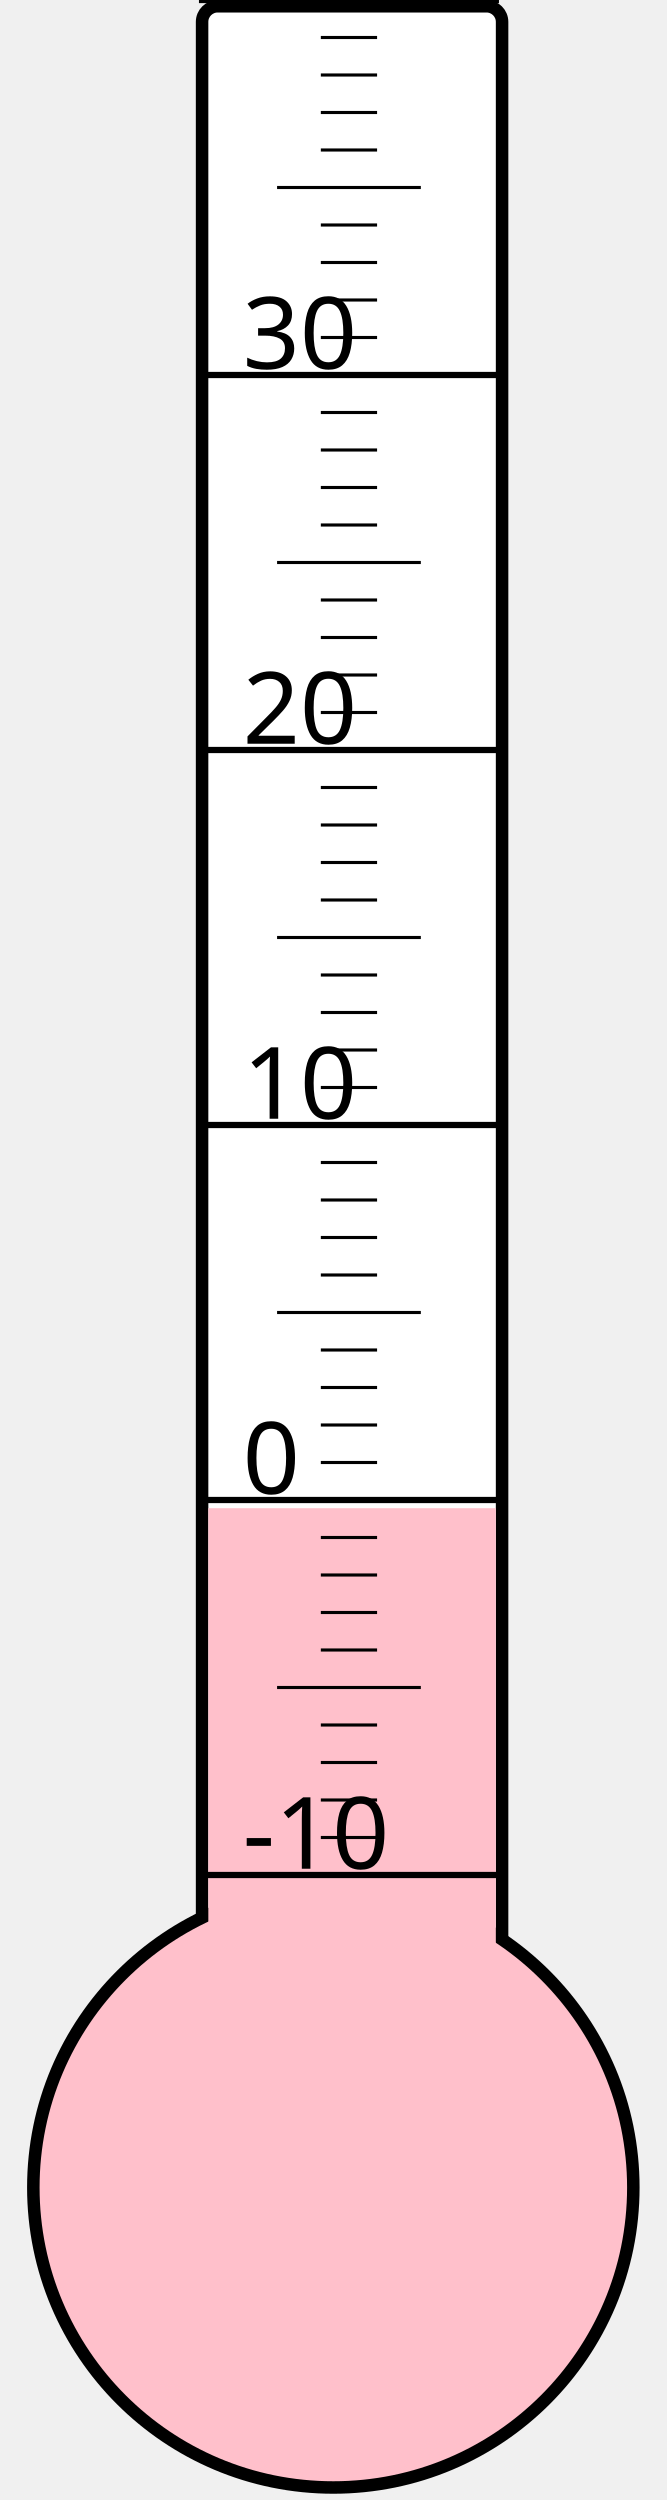
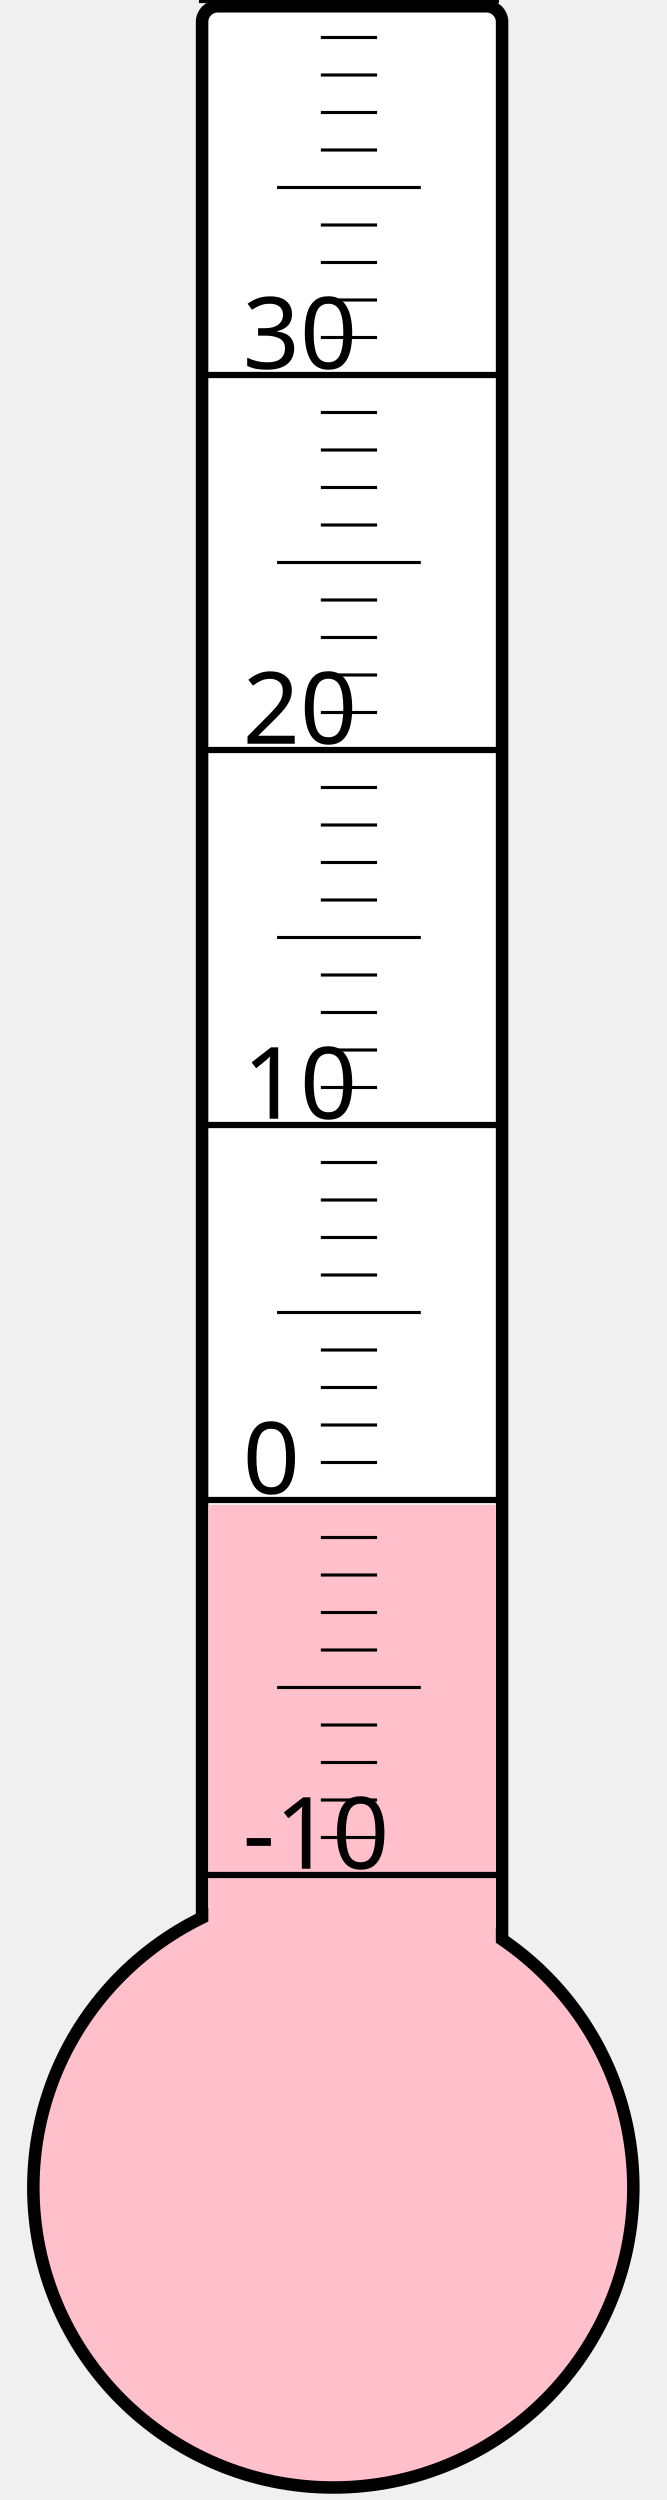
<svg xmlns="http://www.w3.org/2000/svg" width="40px" height="150px" viewBox="0 0 200 800">
  <rect width="200" height="800" x="0" y="0" style="fill: #ffffeb; fill-opacity: 0;" />
  <rect width="96" height="680" x="58" y="2" rx="5" ry="5" style="fill: white; fill-opacity: 1; stroke: black; stroke-width: 4;" />
  <circle cx="100" cy="700" r="96" style="fill: pink; stroke: black; stroke-width: 4;" />
-   <rect width="92" height="217.375" x="60" y="482.625" style="fill: pink; fill-opacity: 1; stroke-width: 0;" />
+   <rect width="92" height="218.5" x="60" y="481.5" style="fill: pink; fill-opacity: 1; stroke-width: 0;" />
  <text x="71" y="598" style="font-family: sans-serif; font-size: 24pt;">-10</text>
  <text x="71" y="478" style="font-family: sans-serif; font-size: 24pt;">0</text>
  <text x="71" y="358" style="font-family: sans-serif; font-size: 24pt;">10</text>
  <text x="71" y="238" style="font-family: sans-serif; font-size: 24pt;">20</text>
  <text x="71" y="118" style="font-family: sans-serif; font-size: 24pt;">30</text>
  <g style="stroke: black;">
    <line x1="57" y1="600" x2="153" y2="600" style="stroke-width: 2;" />
    <line x1="96" y1="588" x2="114" y2="588" style="stroke-width: 1;" />
    <line x1="96" y1="576" x2="114" y2="576" style="stroke-width: 1;" />
    <line x1="96" y1="564" x2="114" y2="564" style="stroke-width: 1;" />
    <line x1="96" y1="552" x2="114" y2="552" style="stroke-width: 1;" />
    <line x1="82" y1="540" x2="128" y2="540" style="stroke-width: 1;" />
    <line x1="96" y1="528" x2="114" y2="528" style="stroke-width: 1;" />
    <line x1="96" y1="516" x2="114" y2="516" style="stroke-width: 1;" />
    <line x1="96" y1="504" x2="114" y2="504" style="stroke-width: 1;" />
    <line x1="96" y1="492" x2="114" y2="492" style="stroke-width: 1;" />
    <line x1="57" y1="480" x2="153" y2="480" style="stroke-width: 2;" />
    <line x1="96" y1="468" x2="114" y2="468" style="stroke-width: 1;" />
    <line x1="96" y1="456" x2="114" y2="456" style="stroke-width: 1;" />
    <line x1="96" y1="444" x2="114" y2="444" style="stroke-width: 1;" />
    <line x1="96" y1="432" x2="114" y2="432" style="stroke-width: 1;" />
    <line x1="82" y1="420" x2="128" y2="420" style="stroke-width: 1;" />
    <line x1="96" y1="408" x2="114" y2="408" style="stroke-width: 1;" />
    <line x1="96" y1="396" x2="114" y2="396" style="stroke-width: 1;" />
    <line x1="96" y1="384" x2="114" y2="384" style="stroke-width: 1;" />
    <line x1="96" y1="372" x2="114" y2="372" style="stroke-width: 1;" />
    <line x1="57" y1="360" x2="153" y2="360" style="stroke-width: 2;" />
    <line x1="96" y1="348" x2="114" y2="348" style="stroke-width: 1;" />
    <line x1="96" y1="336" x2="114" y2="336" style="stroke-width: 1;" />
    <line x1="96" y1="324" x2="114" y2="324" style="stroke-width: 1;" />
    <line x1="96" y1="312" x2="114" y2="312" style="stroke-width: 1;" />
    <line x1="82" y1="300" x2="128" y2="300" style="stroke-width: 1;" />
    <line x1="96" y1="288" x2="114" y2="288" style="stroke-width: 1;" />
    <line x1="96" y1="276" x2="114" y2="276" style="stroke-width: 1;" />
    <line x1="96" y1="264" x2="114" y2="264" style="stroke-width: 1;" />
    <line x1="96" y1="252" x2="114" y2="252" style="stroke-width: 1;" />
    <line x1="57" y1="240" x2="153" y2="240" style="stroke-width: 2;" />
    <line x1="96" y1="228" x2="114" y2="228" style="stroke-width: 1;" />
    <line x1="96" y1="216" x2="114" y2="216" style="stroke-width: 1;" />
    <line x1="96" y1="204" x2="114" y2="204" style="stroke-width: 1;" />
    <line x1="96" y1="192" x2="114" y2="192" style="stroke-width: 1;" />
    <line x1="82" y1="180" x2="128" y2="180" style="stroke-width: 1;" />
    <line x1="96" y1="168" x2="114" y2="168" style="stroke-width: 1;" />
    <line x1="96" y1="156" x2="114" y2="156" style="stroke-width: 1;" />
    <line x1="96" y1="144" x2="114" y2="144" style="stroke-width: 1;" />
    <line x1="96" y1="132" x2="114" y2="132" style="stroke-width: 1;" />
    <line x1="57" y1="120" x2="153" y2="120" style="stroke-width: 2;" />
    <line x1="96" y1="108" x2="114" y2="108" style="stroke-width: 1;" />
    <line x1="96" y1="96" x2="114" y2="96" style="stroke-width: 1;" />
    <line x1="96" y1="84" x2="114" y2="84" style="stroke-width: 1;" />
    <line x1="96" y1="72" x2="114" y2="72" style="stroke-width: 1;" />
    <line x1="82" y1="60" x2="128" y2="60" style="stroke-width: 1;" />
    <line x1="96" y1="48" x2="114" y2="48" style="stroke-width: 1;" />
    <line x1="96" y1="36" x2="114" y2="36" style="stroke-width: 1;" />
    <line x1="96" y1="24" x2="114" y2="24" style="stroke-width: 1;" />
    <line x1="96" y1="12" x2="114" y2="12" style="stroke-width: 1;" />
    <line x1="57" y1="0" x2="153" y2="0" style="stroke-width: 2;" />
  </g>
</svg>
